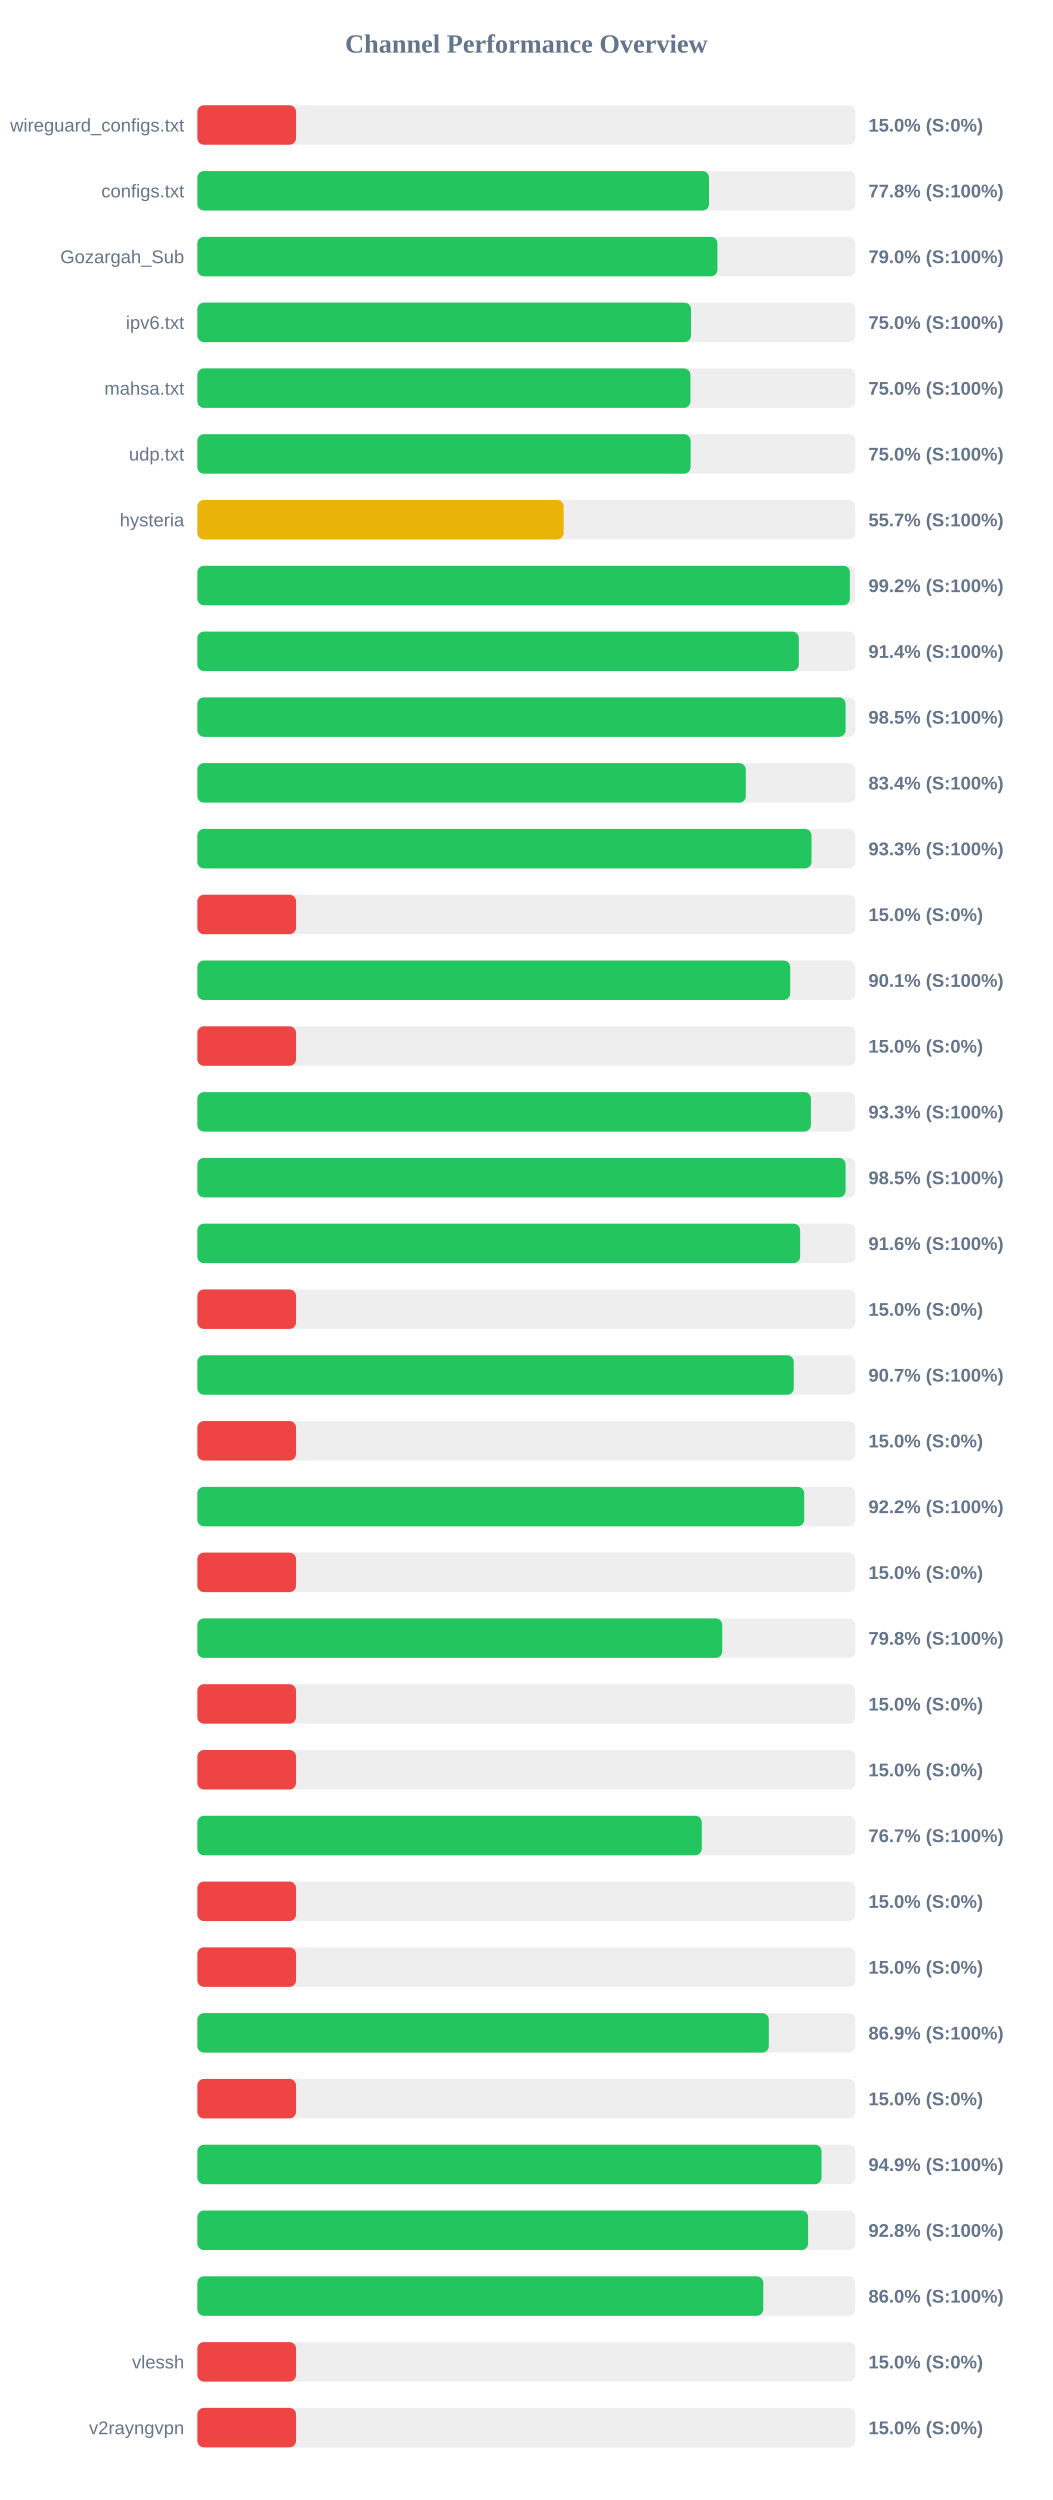
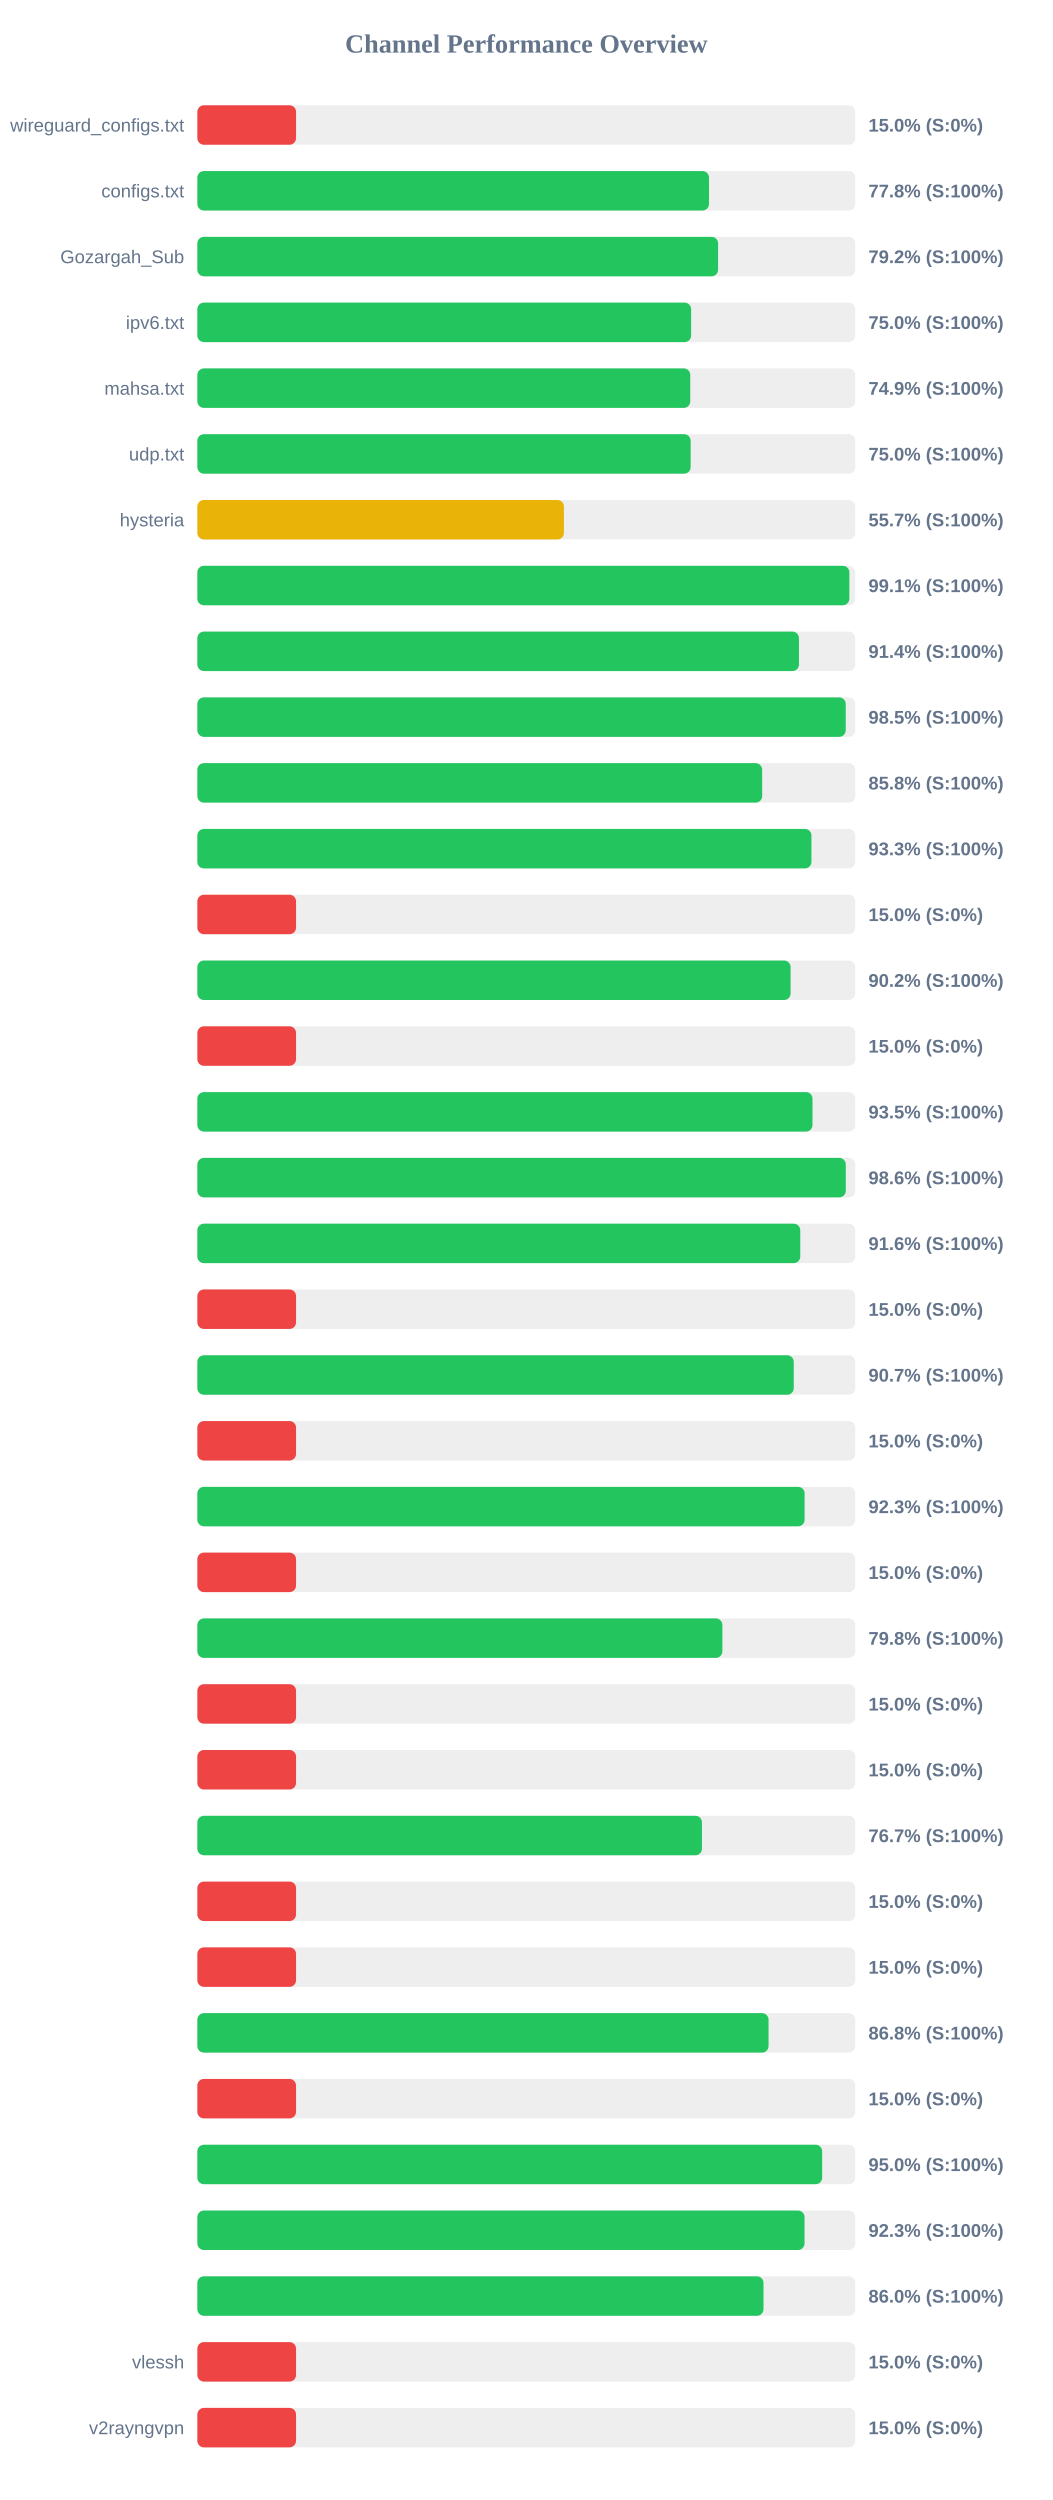
<svg xmlns="http://www.w3.org/2000/svg" width="800" height="1900" version="1.1">
  <style>
        .row { font: 14px Arial; fill: #64748b; }
        .score { font: bold 14px Arial; fill: #64748b; }
    </style>
  <text x="400" y="40" text-anchor="middle" font-size="20px" font-weight="bold" fill="#64748b">Channel Performance Overview</text>
  <rect x="150" y="80" width="500" height="30" fill="#eee" rx="5" />
  <rect x="150" y="80" width="75.0" height="30" fill="#ef4444" rx="5" />
  <text x="140" y="100" text-anchor="end" class="row">wireguard_configs.txt</text>
  <text x="660" y="100" text-anchor="start" class="score">15.0% (S:0%)</text>
  <rect x="150" y="130" width="500" height="30" fill="#eee" rx="5" />
  <rect x="150" y="130" width="388.85" height="30" fill="#22c55e" rx="5" />
  <text x="140" y="150" text-anchor="end" class="row">configs.txt</text>
  <text x="660" y="150" text-anchor="start" class="score">77.8% (S:100%)</text>
  <rect x="150" y="180" width="500" height="30" fill="#eee" rx="5" />
-   <rect x="150" y="180" width="395.25" height="30" fill="#22c55e" rx="5" />
+   <rect x="150" y="180" width="395.75" height="30" fill="#22c55e" rx="5" />
  <text x="140" y="200" text-anchor="end" class="row">Gozargah_Sub</text>
-   <text x="660" y="200" text-anchor="start" class="score">79.0% (S:100%)</text>
+   <text x="660" y="200" text-anchor="start" class="score">79.2% (S:100%)</text>
  <rect x="150" y="230" width="500" height="30" fill="#eee" rx="5" />
-   <rect x="150" y="230" width="375.15" height="30" fill="#22c55e" rx="5" />
+   <rect x="150" y="230" width="375.25" height="30" fill="#22c55e" rx="5" />
  <text x="140" y="250" text-anchor="end" class="row">ipv6.txt</text>
  <text x="660" y="250" text-anchor="start" class="score">75.0% (S:100%)</text>
  <rect x="150" y="280" width="500" height="30" fill="#eee" rx="5" />
-   <rect x="150" y="280" width="374.75" height="30" fill="#22c55e" rx="5" />
+   <rect x="150" y="280" width="374.6" height="30" fill="#22c55e" rx="5" />
  <text x="140" y="300" text-anchor="end" class="row">mahsa.txt</text>
-   <text x="660" y="300" text-anchor="start" class="score">75.0% (S:100%)</text>
+   <text x="660" y="300" text-anchor="start" class="score">74.9% (S:100%)</text>
  <rect x="150" y="330" width="500" height="30" fill="#eee" rx="5" />
-   <rect x="150" y="330" width="374.85" height="30" fill="#22c55e" rx="5" />
+   <rect x="150" y="330" width="374.9" height="30" fill="#22c55e" rx="5" />
  <text x="140" y="350" text-anchor="end" class="row">udp.txt</text>
  <text x="660" y="350" text-anchor="start" class="score">75.0% (S:100%)</text>
  <rect x="150" y="380" width="500" height="30" fill="#eee" rx="5" />
-   <rect x="150" y="380" width="278.4" height="30" fill="#eab308" rx="5" />
+   <rect x="150" y="380" width="278.6" height="30" fill="#eab308" rx="5" />
  <text x="140" y="400" text-anchor="end" class="row">hysteria</text>
  <text x="660" y="400" text-anchor="start" class="score">55.7% (S:100%)</text>
  <rect x="150" y="430" width="500" height="30" fill="#eee" rx="5" />
-   <rect x="150" y="430" width="495.9" height="30" fill="#22c55e" rx="5" />
+   <rect x="150" y="430" width="495.5" height="30" fill="#22c55e" rx="5" />
  <text x="140" y="450" text-anchor="end" class="row" />
-   <text x="660" y="450" text-anchor="start" class="score">99.2% (S:100%)</text>
+   <text x="660" y="450" text-anchor="start" class="score">99.1% (S:100%)</text>
  <rect x="150" y="480" width="500" height="30" fill="#eee" rx="5" />
-   <rect x="150" y="480" width="457.1" height="30" fill="#22c55e" rx="5" />
+   <rect x="150" y="480" width="457.2" height="30" fill="#22c55e" rx="5" />
  <text x="140" y="500" text-anchor="end" class="row" />
  <text x="660" y="500" text-anchor="start" class="score">91.4% (S:100%)</text>
  <rect x="150" y="530" width="500" height="30" fill="#eee" rx="5" />
-   <rect x="150" y="530" width="492.65" height="30" fill="#22c55e" rx="5" />
+   <rect x="150" y="530" width="492.75" height="30" fill="#22c55e" rx="5" />
  <text x="140" y="550" text-anchor="end" class="row" />
  <text x="660" y="550" text-anchor="start" class="score">98.5% (S:100%)</text>
  <rect x="150" y="580" width="500" height="30" fill="#eee" rx="5" />
-   <rect x="150" y="580" width="416.8" height="30" fill="#22c55e" rx="5" />
+   <rect x="150" y="580" width="429.25" height="30" fill="#22c55e" rx="5" />
  <text x="140" y="600" text-anchor="end" class="row" />
-   <text x="660" y="600" text-anchor="start" class="score">83.4% (S:100%)</text>
+   <text x="660" y="600" text-anchor="start" class="score">85.8% (S:100%)</text>
  <rect x="150" y="630" width="500" height="30" fill="#eee" rx="5" />
-   <rect x="150" y="630" width="466.75" height="30" fill="#22c55e" rx="5" />
+   <rect x="150" y="630" width="466.7" height="30" fill="#22c55e" rx="5" />
  <text x="140" y="650" text-anchor="end" class="row" />
  <text x="660" y="650" text-anchor="start" class="score">93.3% (S:100%)</text>
  <rect x="150" y="680" width="500" height="30" fill="#eee" rx="5" />
  <rect x="150" y="680" width="75.0" height="30" fill="#ef4444" rx="5" />
  <text x="140" y="700" text-anchor="end" class="row" />
  <text x="660" y="700" text-anchor="start" class="score">15.0% (S:0%)</text>
  <rect x="150" y="730" width="500" height="30" fill="#eee" rx="5" />
-   <rect x="150" y="730" width="450.55" height="30" fill="#22c55e" rx="5" />
+   <rect x="150" y="730" width="450.85" height="30" fill="#22c55e" rx="5" />
  <text x="140" y="750" text-anchor="end" class="row" />
-   <text x="660" y="750" text-anchor="start" class="score">90.1% (S:100%)</text>
+   <text x="660" y="750" text-anchor="start" class="score">90.2% (S:100%)</text>
  <rect x="150" y="780" width="500" height="30" fill="#eee" rx="5" />
  <rect x="150" y="780" width="75.0" height="30" fill="#ef4444" rx="5" />
  <text x="140" y="800" text-anchor="end" class="row" />
  <text x="660" y="800" text-anchor="start" class="score">15.0% (S:0%)</text>
  <rect x="150" y="830" width="500" height="30" fill="#eee" rx="5" />
-   <rect x="150" y="830" width="466.3" height="30" fill="#22c55e" rx="5" />
+   <rect x="150" y="830" width="467.5" height="30" fill="#22c55e" rx="5" />
  <text x="140" y="850" text-anchor="end" class="row" />
-   <text x="660" y="850" text-anchor="start" class="score">93.3% (S:100%)</text>
+   <text x="660" y="850" text-anchor="start" class="score">93.5% (S:100%)</text>
  <rect x="150" y="880" width="500" height="30" fill="#eee" rx="5" />
-   <rect x="150" y="880" width="492.65" height="30" fill="#22c55e" rx="5" />
+   <rect x="150" y="880" width="492.8" height="30" fill="#22c55e" rx="5" />
  <text x="140" y="900" text-anchor="end" class="row" />
-   <text x="660" y="900" text-anchor="start" class="score">98.5% (S:100%)</text>
+   <text x="660" y="900" text-anchor="start" class="score">98.6% (S:100%)</text>
  <rect x="150" y="930" width="500" height="30" fill="#eee" rx="5" />
-   <rect x="150" y="930" width="458.1" height="30" fill="#22c55e" rx="5" />
+   <rect x="150" y="930" width="458.2" height="30" fill="#22c55e" rx="5" />
  <text x="140" y="950" text-anchor="end" class="row" />
  <text x="660" y="950" text-anchor="start" class="score">91.6% (S:100%)</text>
  <rect x="150" y="980" width="500" height="30" fill="#eee" rx="5" />
  <rect x="150" y="980" width="75.0" height="30" fill="#ef4444" rx="5" />
  <text x="140" y="1000" text-anchor="end" class="row" />
  <text x="660" y="1000" text-anchor="start" class="score">15.0% (S:0%)</text>
  <rect x="150" y="1030" width="500" height="30" fill="#eee" rx="5" />
  <rect x="150" y="1030" width="453.25" height="30" fill="#22c55e" rx="5" />
  <text x="140" y="1050" text-anchor="end" class="row" />
  <text x="660" y="1050" text-anchor="start" class="score">90.7% (S:100%)</text>
  <rect x="150" y="1080" width="500" height="30" fill="#eee" rx="5" />
  <rect x="150" y="1080" width="75.0" height="30" fill="#ef4444" rx="5" />
  <text x="140" y="1100" text-anchor="end" class="row" />
  <text x="660" y="1100" text-anchor="start" class="score">15.0% (S:0%)</text>
  <rect x="150" y="1130" width="500" height="30" fill="#eee" rx="5" />
-   <rect x="150" y="1130" width="461.2" height="30" fill="#22c55e" rx="5" />
+   <rect x="150" y="1130" width="461.5" height="30" fill="#22c55e" rx="5" />
  <text x="140" y="1150" text-anchor="end" class="row" />
-   <text x="660" y="1150" text-anchor="start" class="score">92.2% (S:100%)</text>
+   <text x="660" y="1150" text-anchor="start" class="score">92.3% (S:100%)</text>
  <rect x="150" y="1180" width="500" height="30" fill="#eee" rx="5" />
  <rect x="150" y="1180" width="75.0" height="30" fill="#ef4444" rx="5" />
  <text x="140" y="1200" text-anchor="end" class="row" />
  <text x="660" y="1200" text-anchor="start" class="score">15.0% (S:0%)</text>
  <rect x="150" y="1230" width="500" height="30" fill="#eee" rx="5" />
-   <rect x="150" y="1230" width="398.9" height="30" fill="#22c55e" rx="5" />
+   <rect x="150" y="1230" width="399.0" height="30" fill="#22c55e" rx="5" />
  <text x="140" y="1250" text-anchor="end" class="row" />
  <text x="660" y="1250" text-anchor="start" class="score">79.8% (S:100%)</text>
  <rect x="150" y="1280" width="500" height="30" fill="#eee" rx="5" />
  <rect x="150" y="1280" width="75.0" height="30" fill="#ef4444" rx="5" />
  <text x="140" y="1300" text-anchor="end" class="row" />
  <text x="660" y="1300" text-anchor="start" class="score">15.0% (S:0%)</text>
  <rect x="150" y="1330" width="500" height="30" fill="#eee" rx="5" />
  <rect x="150" y="1330" width="75.0" height="30" fill="#ef4444" rx="5" />
  <text x="140" y="1350" text-anchor="end" class="row" />
  <text x="660" y="1350" text-anchor="start" class="score">15.0% (S:0%)</text>
  <rect x="150" y="1380" width="500" height="30" fill="#eee" rx="5" />
-   <rect x="150" y="1380" width="383.35" height="30" fill="#22c55e" rx="5" />
+   <rect x="150" y="1380" width="383.5" height="30" fill="#22c55e" rx="5" />
  <text x="140" y="1400" text-anchor="end" class="row" />
  <text x="660" y="1400" text-anchor="start" class="score">76.7% (S:100%)</text>
  <rect x="150" y="1430" width="500" height="30" fill="#eee" rx="5" />
  <rect x="150" y="1430" width="75.0" height="30" fill="#ef4444" rx="5" />
  <text x="140" y="1450" text-anchor="end" class="row" />
  <text x="660" y="1450" text-anchor="start" class="score">15.0% (S:0%)</text>
  <rect x="150" y="1480" width="500" height="30" fill="#eee" rx="5" />
  <rect x="150" y="1480" width="75.0" height="30" fill="#ef4444" rx="5" />
  <text x="140" y="1500" text-anchor="end" class="row" />
  <text x="660" y="1500" text-anchor="start" class="score">15.0% (S:0%)</text>
  <rect x="150" y="1530" width="500" height="30" fill="#eee" rx="5" />
-   <rect x="150" y="1530" width="434.3" height="30" fill="#22c55e" rx="5" />
+   <rect x="150" y="1530" width="434.1" height="30" fill="#22c55e" rx="5" />
  <text x="140" y="1550" text-anchor="end" class="row" />
-   <text x="660" y="1550" text-anchor="start" class="score">86.9% (S:100%)</text>
+   <text x="660" y="1550" text-anchor="start" class="score">86.8% (S:100%)</text>
  <rect x="150" y="1580" width="500" height="30" fill="#eee" rx="5" />
  <rect x="150" y="1580" width="75.0" height="30" fill="#ef4444" rx="5" />
  <text x="140" y="1600" text-anchor="end" class="row" />
  <text x="660" y="1600" text-anchor="start" class="score">15.0% (S:0%)</text>
  <rect x="150" y="1630" width="500" height="30" fill="#eee" rx="5" />
-   <rect x="150" y="1630" width="474.35" height="30" fill="#22c55e" rx="5" />
+   <rect x="150" y="1630" width="474.85" height="30" fill="#22c55e" rx="5" />
  <text x="140" y="1650" text-anchor="end" class="row" />
-   <text x="660" y="1650" text-anchor="start" class="score">94.9% (S:100%)</text>
+   <text x="660" y="1650" text-anchor="start" class="score">95.0% (S:100%)</text>
  <rect x="150" y="1680" width="500" height="30" fill="#eee" rx="5" />
-   <rect x="150" y="1680" width="464.15" height="30" fill="#22c55e" rx="5" />
+   <rect x="150" y="1680" width="461.45" height="30" fill="#22c55e" rx="5" />
  <text x="140" y="1700" text-anchor="end" class="row" />
-   <text x="660" y="1700" text-anchor="start" class="score">92.8% (S:100%)</text>
+   <text x="660" y="1700" text-anchor="start" class="score">92.3% (S:100%)</text>
  <rect x="150" y="1730" width="500" height="30" fill="#eee" rx="5" />
-   <rect x="150" y="1730" width="430.1" height="30" fill="#22c55e" rx="5" />
+   <rect x="150" y="1730" width="430.25" height="30" fill="#22c55e" rx="5" />
  <text x="140" y="1750" text-anchor="end" class="row" />
  <text x="660" y="1750" text-anchor="start" class="score">86.0% (S:100%)</text>
  <rect x="150" y="1780" width="500" height="30" fill="#eee" rx="5" />
  <rect x="150" y="1780" width="75.0" height="30" fill="#ef4444" rx="5" />
  <text x="140" y="1800" text-anchor="end" class="row">vlessh</text>
  <text x="660" y="1800" text-anchor="start" class="score">15.0% (S:0%)</text>
  <rect x="150" y="1830" width="500" height="30" fill="#eee" rx="5" />
  <rect x="150" y="1830" width="75.0" height="30" fill="#ef4444" rx="5" />
  <text x="140" y="1850" text-anchor="end" class="row">v2rayngvpn</text>
  <text x="660" y="1850" text-anchor="start" class="score">15.0% (S:0%)</text>
</svg>
